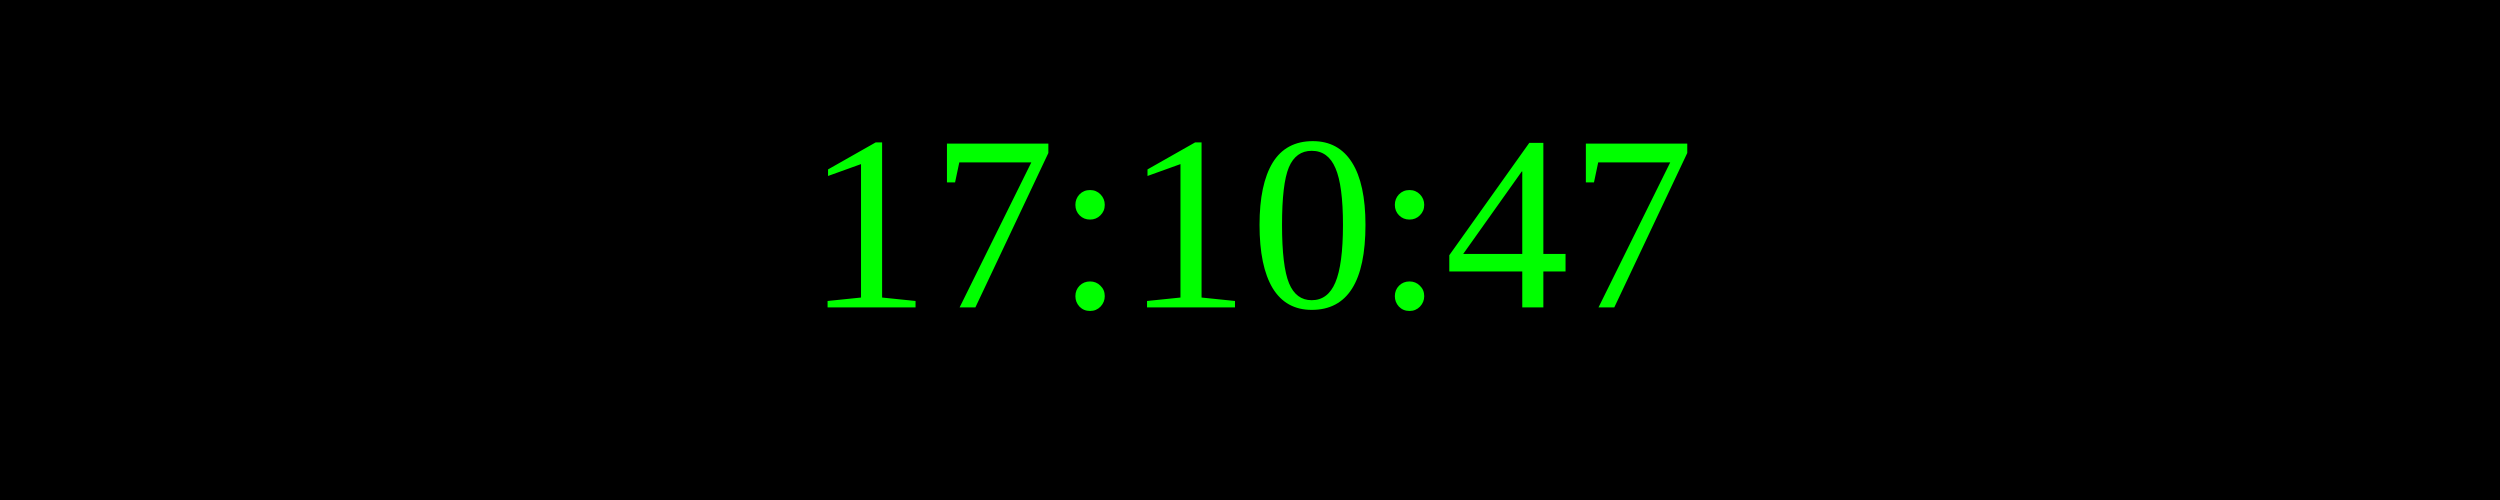
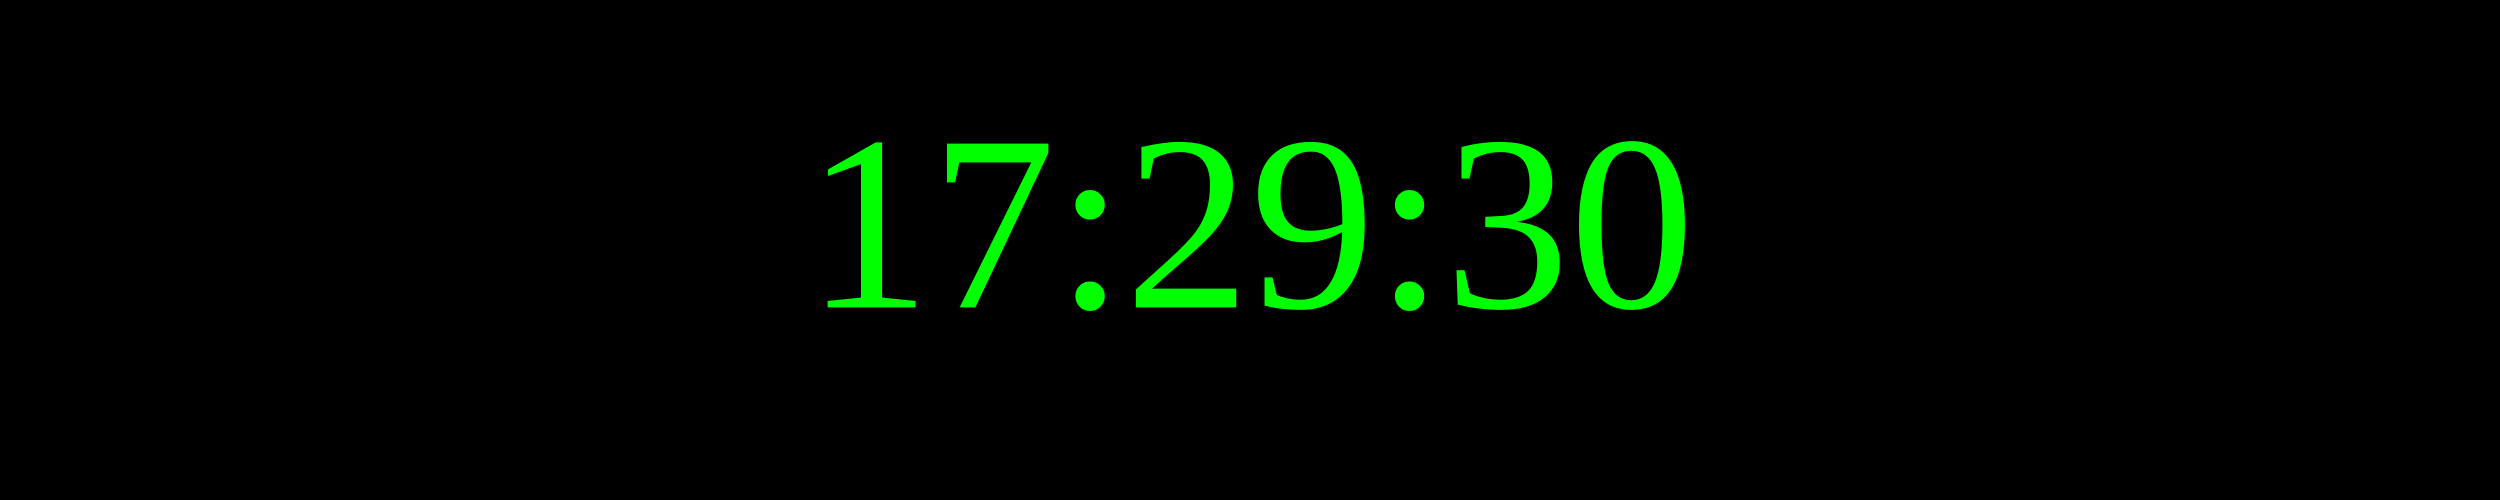
<svg xmlns="http://www.w3.org/2000/svg" width="250" height="50">
  <rect width="100%" height="100%" fill="black" />
  <text x="50%" y="50%" font-size="25" fill="lime" text-anchor="middle" dominant-baseline="middle">
- 17:10:47
+ 17:29:30
</text>
</svg>
